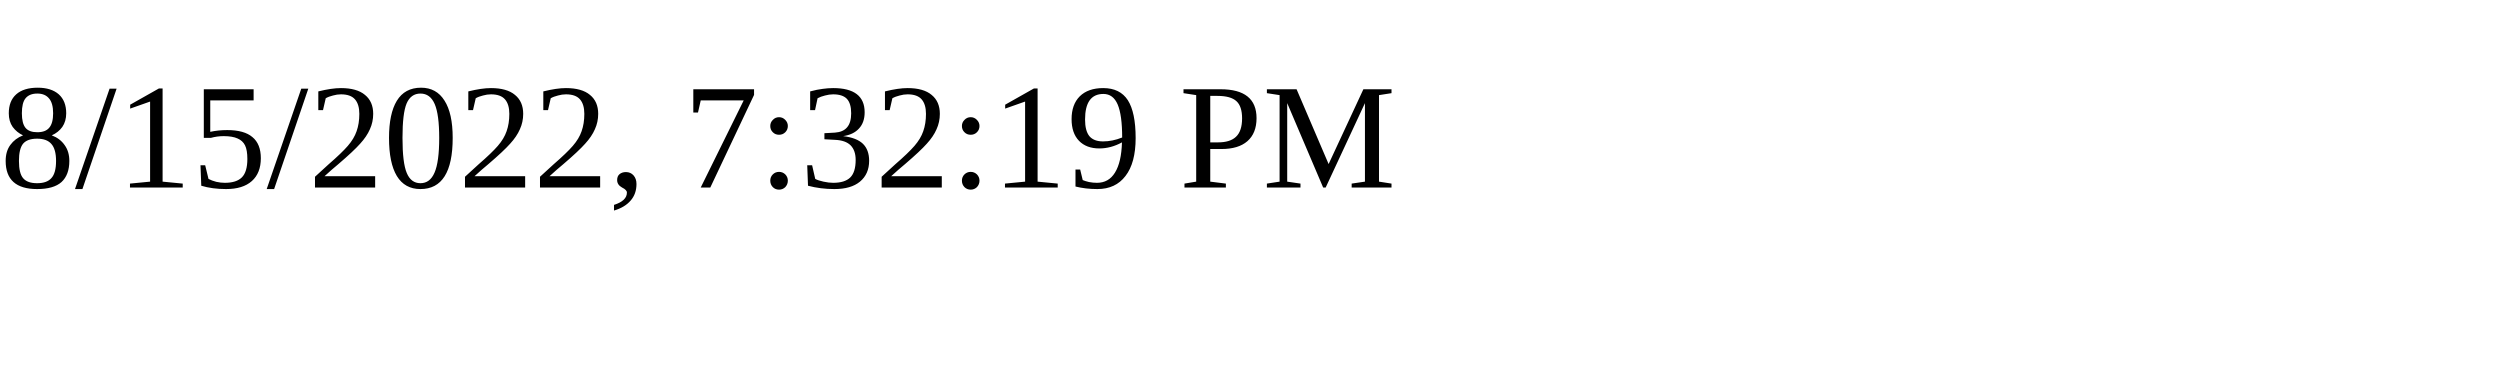
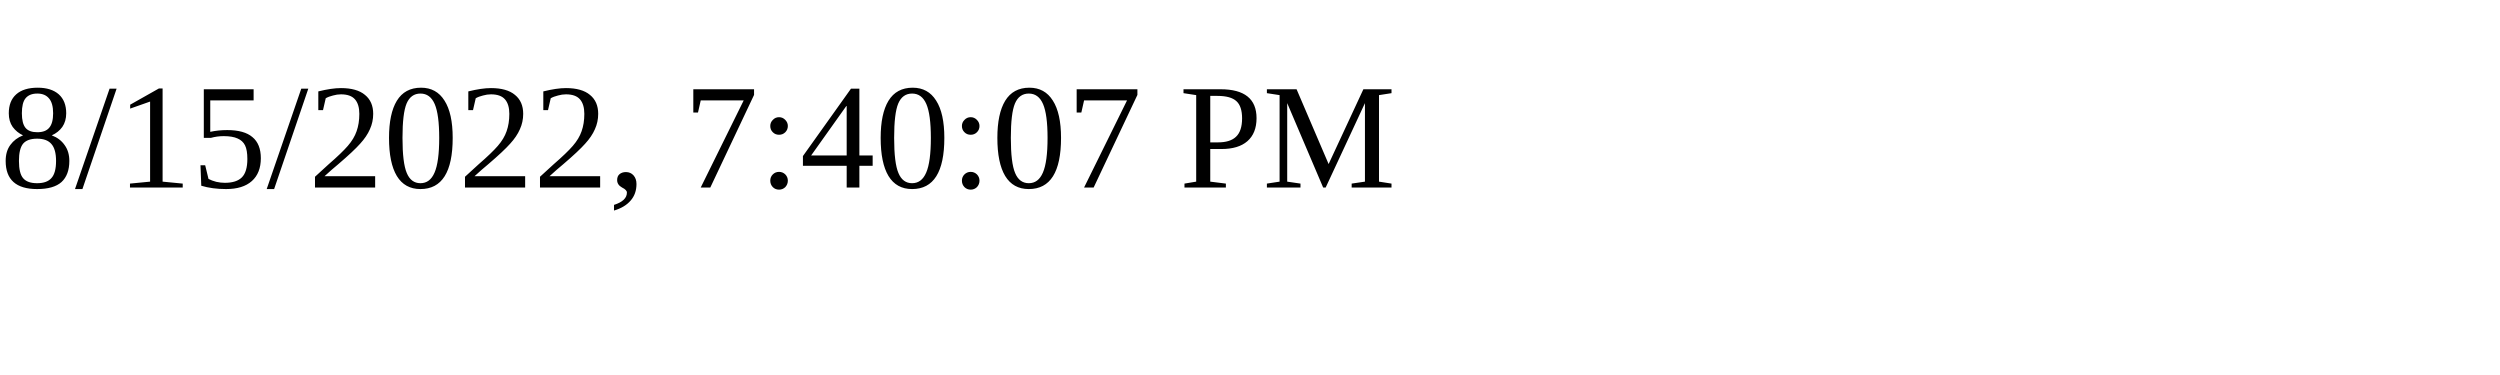
<svg xmlns="http://www.w3.org/2000/svg" height="30" width="200">
-   <text x="0" y="15">8/15/2022, 7:32:19 PM</text>
+   <text x="0" y="15">8/15/2022, 7:40:07 PM</text>
</svg>
